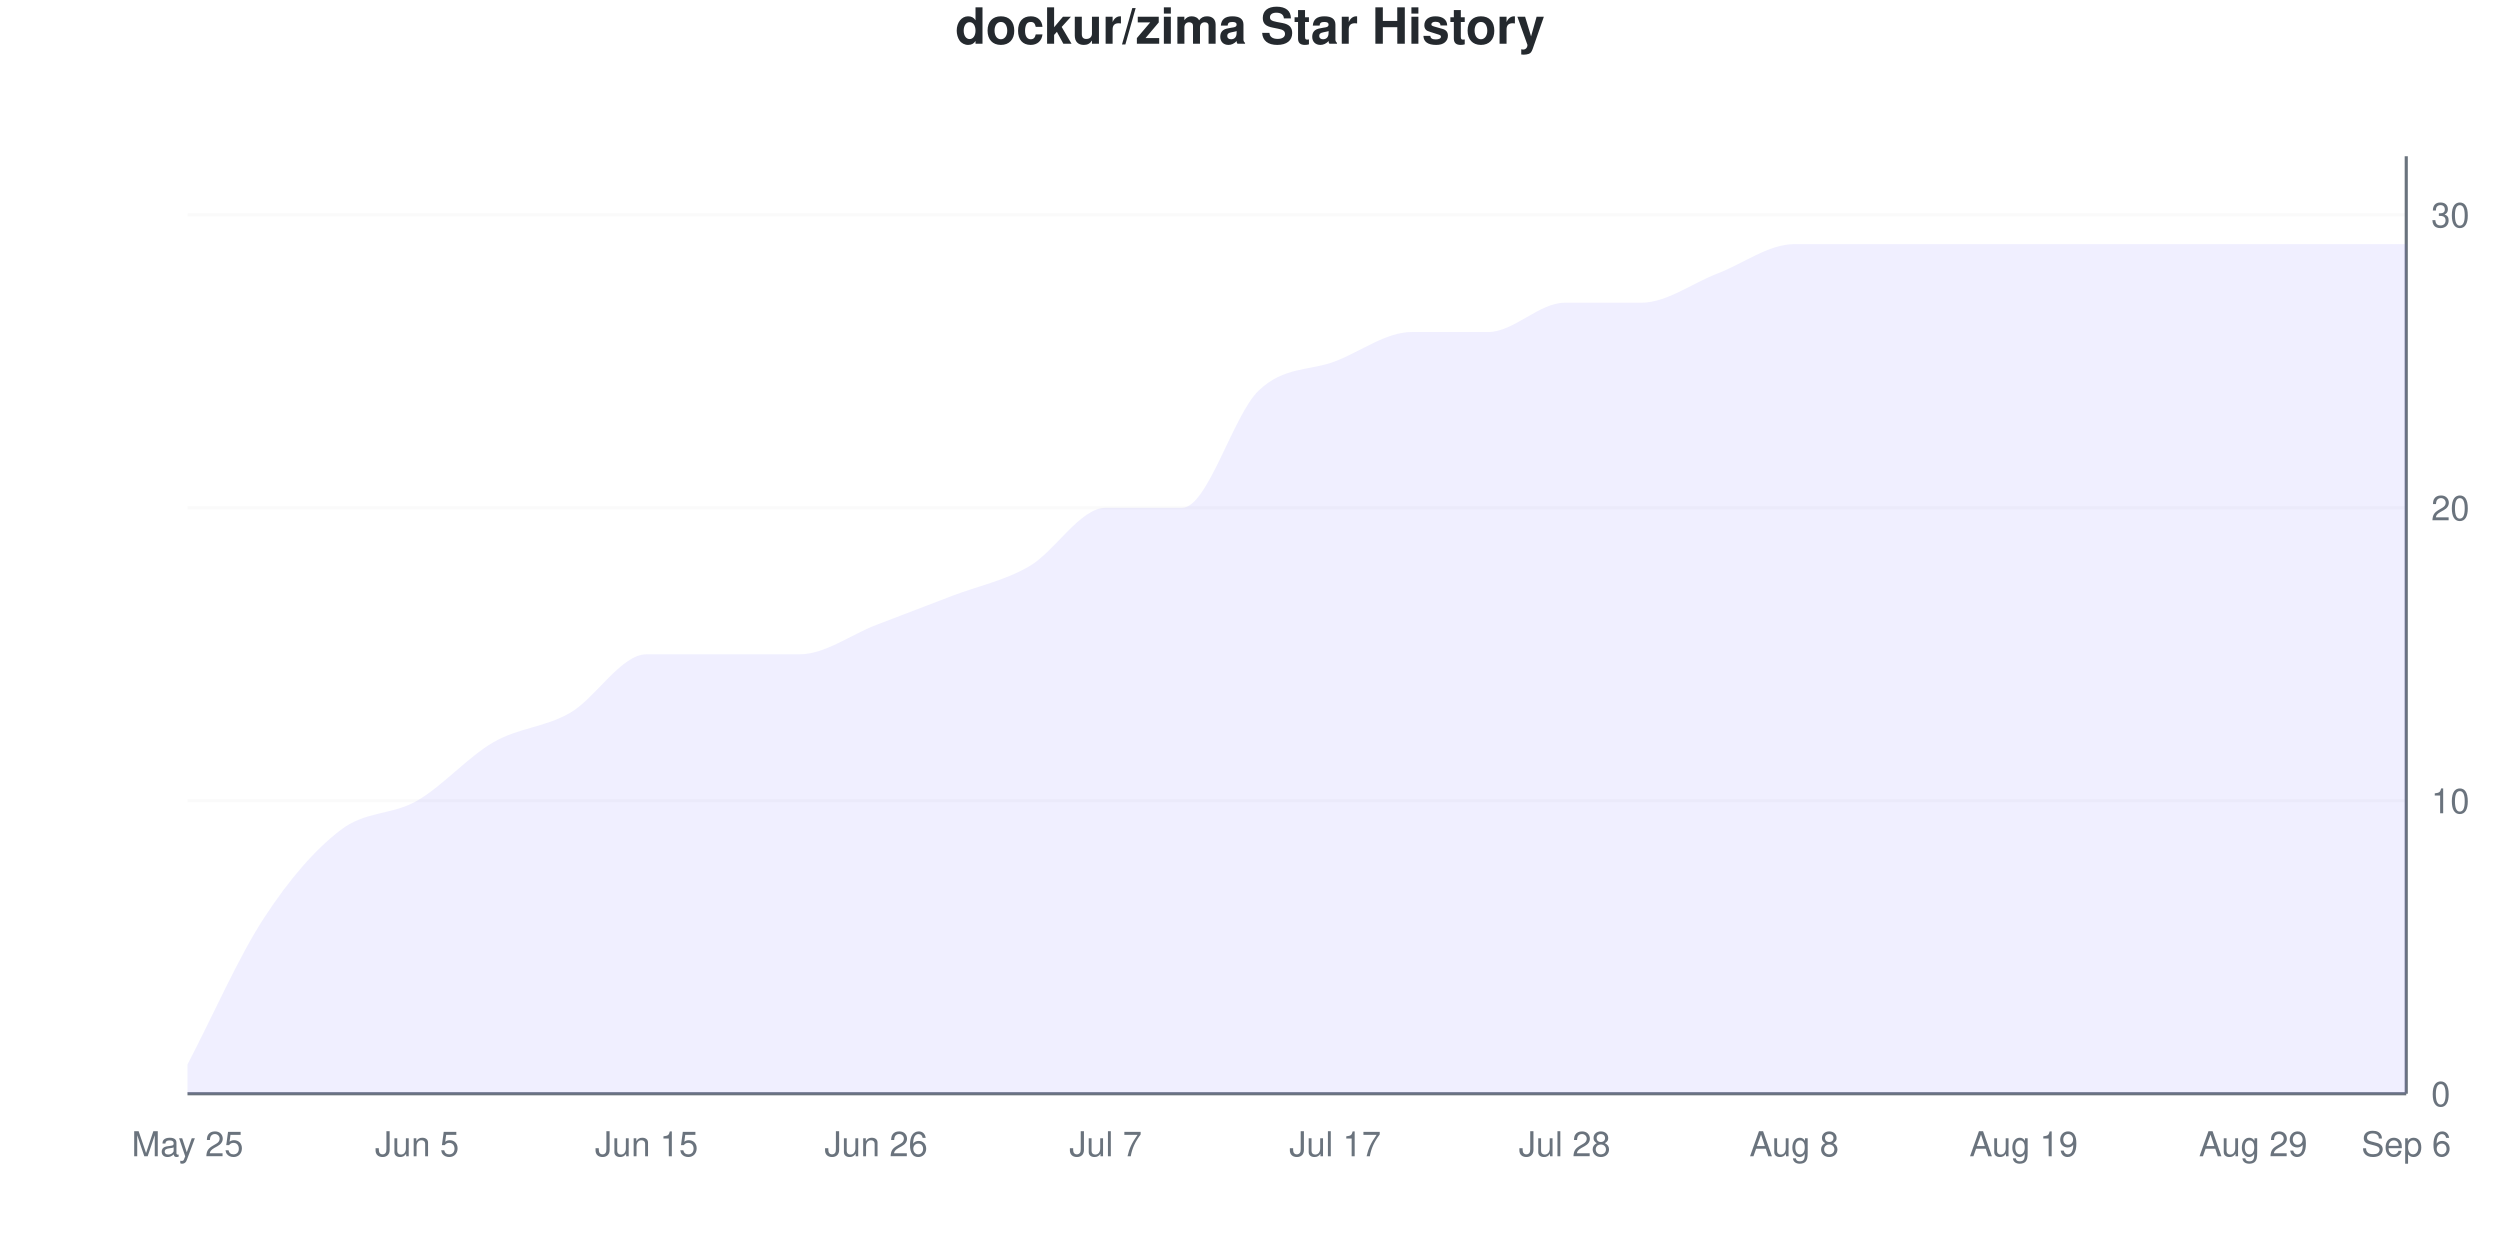
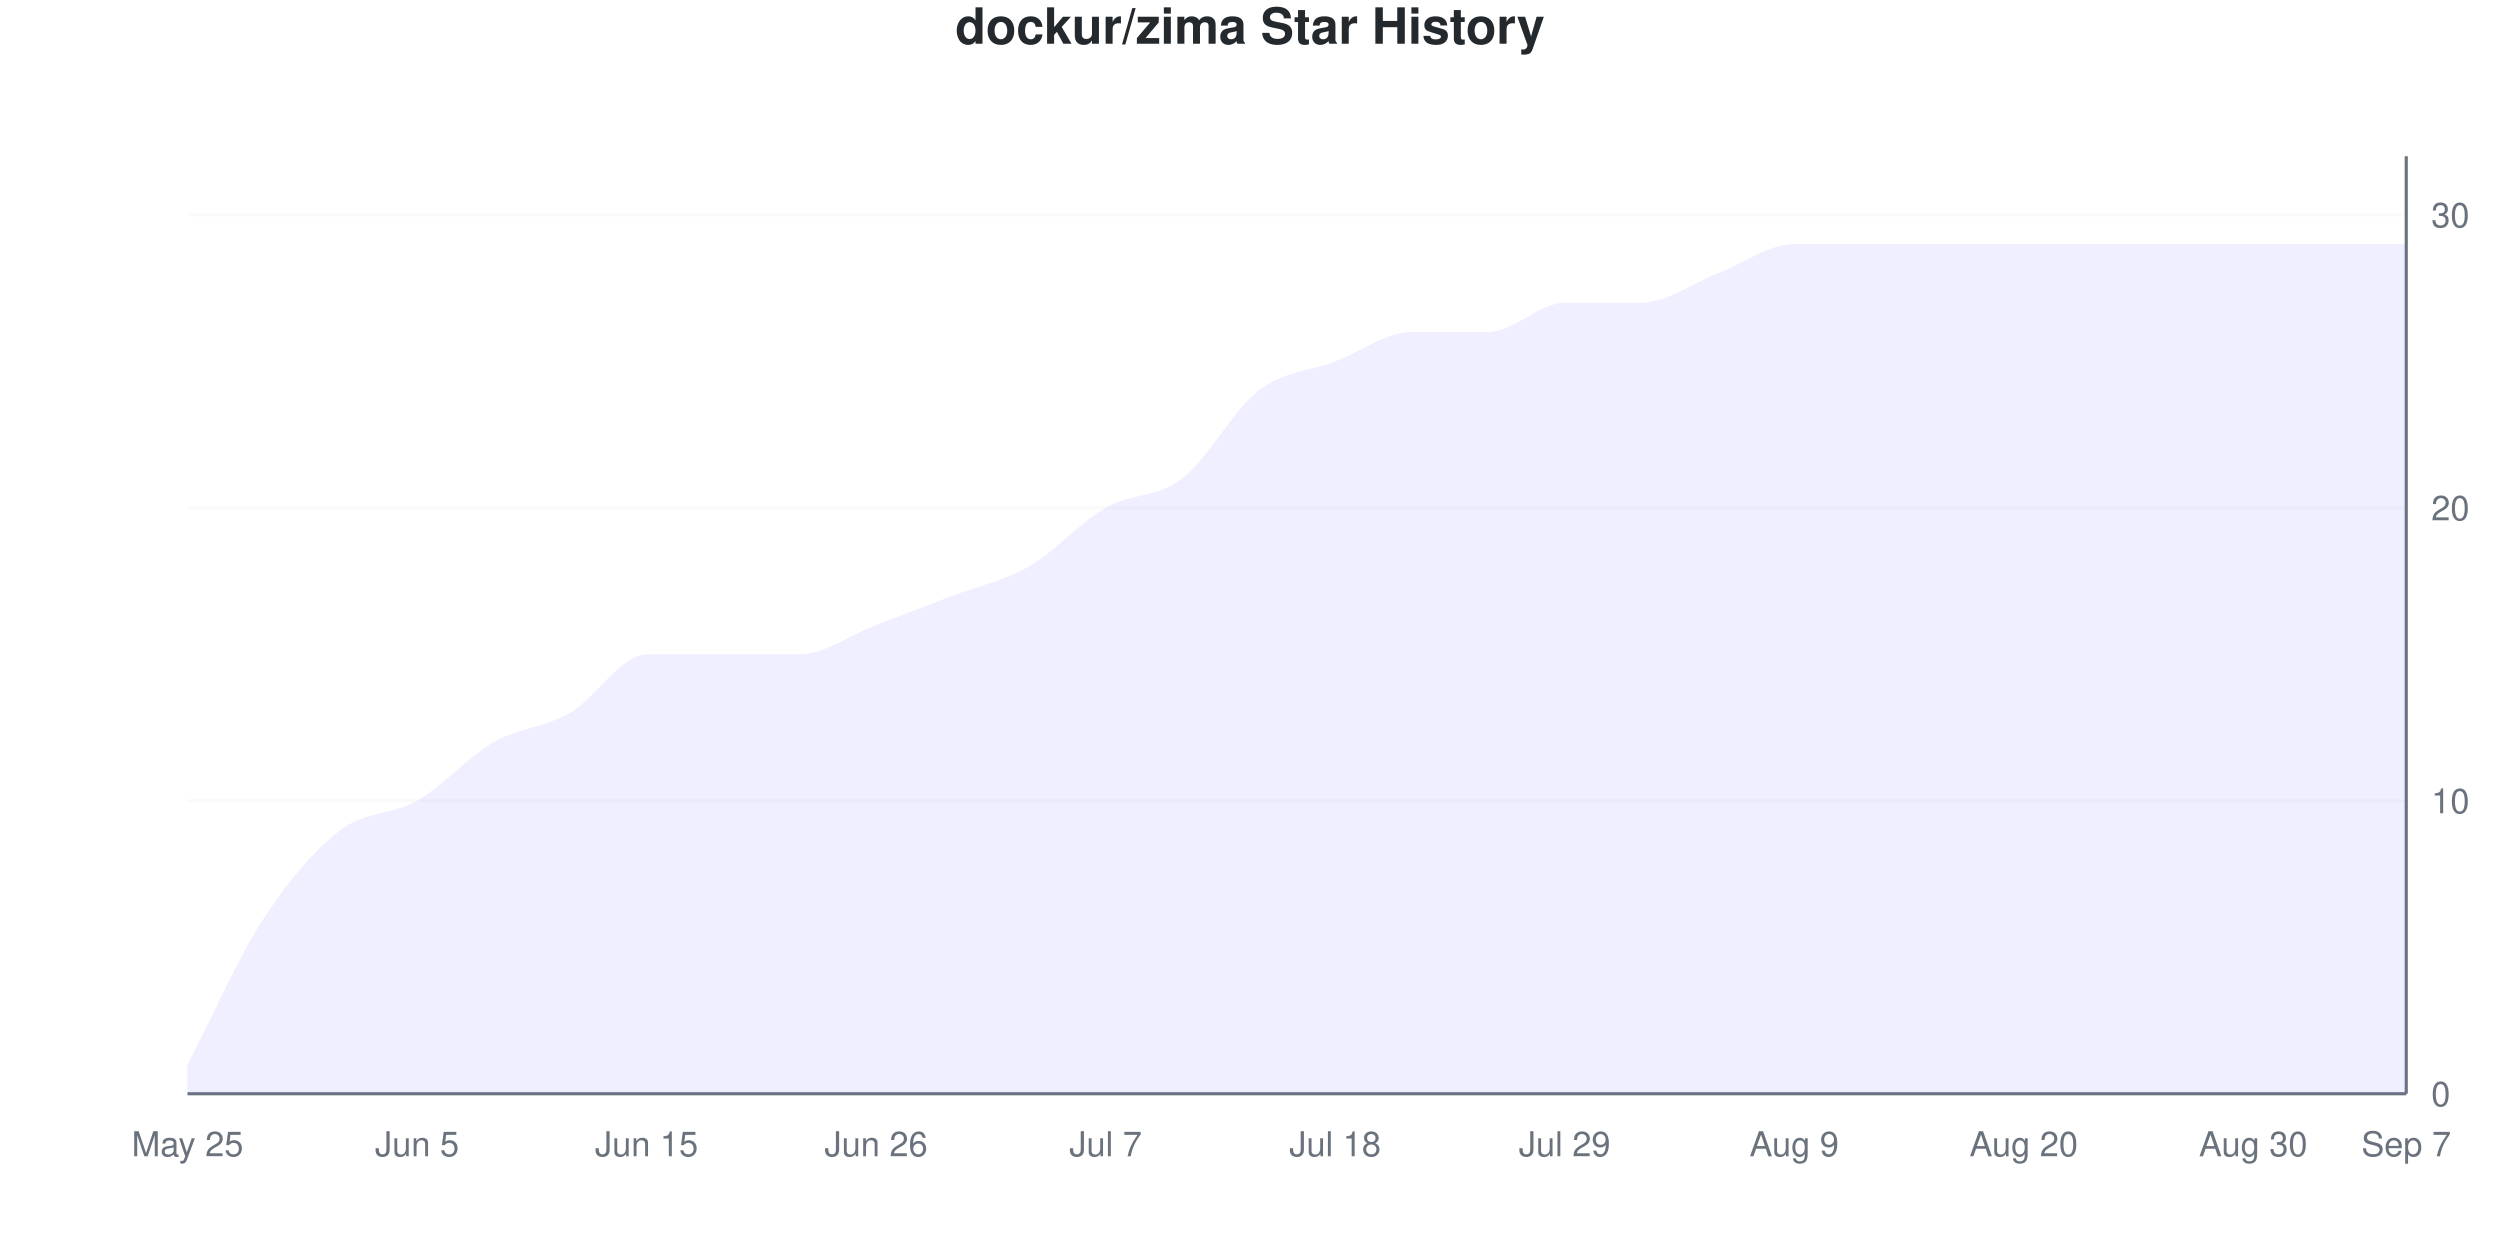
<svg xmlns="http://www.w3.org/2000/svg" viewBox="0 0 800 400" width="800" height="400">
  <style>
    @keyframes drawLine {
      to { stroke-dashoffset: 0; }
    }
    @keyframes fadeInPoint {
      from { opacity: 0; }
      to { opacity: 1; }
    }
    .data-line-0 {
-       stroke-dasharray: 1226;
-       stroke-dashoffset: 1226;
+       stroke-dasharray: 1218;
+       stroke-dashoffset: 1218;
      animation: drawLine 2s ease-out forwards;
    }
    .data-point {
      opacity: 0;
      animation: fadeInPoint 0.5s ease-out forwards;
    }
    .chart-bg { fill: #fff; }
    .chart-text { fill: #24292e; }
    .chart-muted { fill: #6a737d; }
    .chart-grid { stroke: #eee; }
    .chart-axis { stroke: #6a737d; }
    @media (prefers-color-scheme: dark) {
      .chart-bg { fill: #0d1117; }
      .chart-text { fill: #e6edf3; }
      .chart-muted { fill: #8b949e; }
      .chart-grid { stroke: #21262d; }
      .chart-axis { stroke: #8b949e; }
    }
  </style>
  <rect width="800" height="400" class="chart-bg" />
  <text x="400" y="14" text-anchor="middle" class="chart-text" font-size="16" font-weight="bold" font-family="-apple-system, BlinkMacSystemFont, 'Segoe UI', Helvetica, Arial, sans-serif">dockur/zima Star History</text>
  <g class="grid">
    <line x1="60" y1="350" x2="770" y2="350" class="chart-grid" stroke-opacity="0.3" />
    <text x="778" y="354" text-anchor="start" class="chart-muted" font-size="11" font-family="-apple-system, BlinkMacSystemFont, 'Segoe UI', Helvetica, Arial, sans-serif">0</text>
    <line x1="60" y1="256.25" x2="770" y2="256.25" class="chart-grid" stroke-opacity="0.3" />
    <text x="778" y="260.25" text-anchor="start" class="chart-muted" font-size="11" font-family="-apple-system, BlinkMacSystemFont, 'Segoe UI', Helvetica, Arial, sans-serif">10</text>
    <line x1="60" y1="162.5" x2="770" y2="162.5" class="chart-grid" stroke-opacity="0.3" />
    <text x="778" y="166.5" text-anchor="start" class="chart-muted" font-size="11" font-family="-apple-system, BlinkMacSystemFont, 'Segoe UI', Helvetica, Arial, sans-serif">20</text>
    <line x1="60" y1="68.75" x2="770" y2="68.75" class="chart-grid" stroke-opacity="0.3" />
    <text x="778" y="72.75" text-anchor="start" class="chart-muted" font-size="11" font-family="-apple-system, BlinkMacSystemFont, 'Segoe UI', Helvetica, Arial, sans-serif">30</text>
  </g>
  <g class="milestones">
    
  </g>
  <g class="x-axis">
    <text x="60" y="370" text-anchor="middle" class="chart-muted" font-size="11" font-family="-apple-system, BlinkMacSystemFont, 'Segoe UI', Helvetica, Arial, sans-serif">May 25</text>
    <text x="133.448" y="370" text-anchor="middle" class="chart-muted" font-size="11" font-family="-apple-system, BlinkMacSystemFont, 'Segoe UI', Helvetica, Arial, sans-serif">Jun 5</text>
    <text x="206.897" y="370" text-anchor="middle" class="chart-muted" font-size="11" font-family="-apple-system, BlinkMacSystemFont, 'Segoe UI', Helvetica, Arial, sans-serif">Jun 15</text>
    <text x="280.345" y="370" text-anchor="middle" class="chart-muted" font-size="11" font-family="-apple-system, BlinkMacSystemFont, 'Segoe UI', Helvetica, Arial, sans-serif">Jun 26</text>
    <text x="353.793" y="370" text-anchor="middle" class="chart-muted" font-size="11" font-family="-apple-system, BlinkMacSystemFont, 'Segoe UI', Helvetica, Arial, sans-serif">Jul 7</text>
-     <text x="427.241" y="370" text-anchor="middle" class="chart-muted" font-size="11" font-family="-apple-system, BlinkMacSystemFont, 'Segoe UI', Helvetica, Arial, sans-serif">Jul 17</text>
-     <text x="500.69" y="370" text-anchor="middle" class="chart-muted" font-size="11" font-family="-apple-system, BlinkMacSystemFont, 'Segoe UI', Helvetica, Arial, sans-serif">Jul 28</text>
-     <text x="574.138" y="370" text-anchor="middle" class="chart-muted" font-size="11" font-family="-apple-system, BlinkMacSystemFont, 'Segoe UI', Helvetica, Arial, sans-serif">Aug 8</text>
-     <text x="647.586" y="370" text-anchor="middle" class="chart-muted" font-size="11" font-family="-apple-system, BlinkMacSystemFont, 'Segoe UI', Helvetica, Arial, sans-serif">Aug 19</text>
-     <text x="721.034" y="370" text-anchor="middle" class="chart-muted" font-size="11" font-family="-apple-system, BlinkMacSystemFont, 'Segoe UI', Helvetica, Arial, sans-serif">Aug 29</text>
-     <text x="770" y="370" text-anchor="middle" class="chart-muted" font-size="11" font-family="-apple-system, BlinkMacSystemFont, 'Segoe UI', Helvetica, Arial, sans-serif">Sep 6</text>
+     <text x="427.241" y="370" text-anchor="middle" class="chart-muted" font-size="11" font-family="-apple-system, BlinkMacSystemFont, 'Segoe UI', Helvetica, Arial, sans-serif">Jul 18</text>
+     <text x="500.69" y="370" text-anchor="middle" class="chart-muted" font-size="11" font-family="-apple-system, BlinkMacSystemFont, 'Segoe UI', Helvetica, Arial, sans-serif">Jul 29</text>
+     <text x="574.138" y="370" text-anchor="middle" class="chart-muted" font-size="11" font-family="-apple-system, BlinkMacSystemFont, 'Segoe UI', Helvetica, Arial, sans-serif">Aug 9</text>
+     <text x="647.586" y="370" text-anchor="middle" class="chart-muted" font-size="11" font-family="-apple-system, BlinkMacSystemFont, 'Segoe UI', Helvetica, Arial, sans-serif">Aug 20</text>
+     <text x="721.034" y="370" text-anchor="middle" class="chart-muted" font-size="11" font-family="-apple-system, BlinkMacSystemFont, 'Segoe UI', Helvetica, Arial, sans-serif">Aug 30</text>
+     <text x="770" y="370" text-anchor="middle" class="chart-muted" font-size="11" font-family="-apple-system, BlinkMacSystemFont, 'Segoe UI', Helvetica, Arial, sans-serif">Sep 7</text>
  </g>
  <line x1="770" y1="50" x2="770" y2="350" class="chart-axis" stroke-width="1" />
  <line x1="60" y1="350" x2="770" y2="350" class="chart-axis" stroke-width="1" />
-   <path d="M60,350 L60,340.625 C68.161,325 76.322,306.25 84.483,293.75 C92.644,281.25 100.805,271.875 108.966,265.625 C117.126,259.375 125.287,260.938 133.448,256.25 C141.609,251.562 149.77,242.188 157.931,237.5 C166.092,232.812 174.253,232.812 182.414,228.125 C190.575,223.438 198.736,209.375 206.897,209.375 C215.057,209.375 223.218,209.375 231.379,209.375 C239.54,209.375 247.701,209.375 255.862,209.375 C264.023,209.375 272.184,203.125 280.345,200 C288.506,196.875 296.667,193.75 304.828,190.625 C312.989,187.5 321.149,185.938 329.31,181.25 C337.471,176.562 345.632,162.5 353.793,162.5 C361.954,162.5 370.115,162.5 378.276,162.5 C386.437,162.5 394.598,132.812 402.759,125 C410.92,117.188 419.08,118.75 427.241,115.625 C435.402,112.5 443.563,106.25 451.724,106.25 C459.885,106.25 468.046,106.25 476.207,106.25 C484.368,106.25 492.529,96.875 500.69,96.875 C508.851,96.875 517.011,96.875 525.172,96.875 C533.333,96.875 541.494,90.625 549.655,87.5 C557.816,84.375 565.977,78.125 574.138,78.125 C582.299,78.125 590.46,78.125 598.621,78.125 C606.782,78.125 614.943,78.125 623.103,78.125 C631.264,78.125 639.425,78.125 647.586,78.125 C655.747,78.125 663.908,78.125 672.069,78.125 C680.23,78.125 688.391,78.125 696.552,78.125 C704.713,78.125 712.874,78.125 721.034,78.125 C729.195,78.125 737.356,78.125 745.517,78.125 C753.678,78.125 761.839,78.125 770,78.125 L770,350 L60,350 Z" fill="#6b63ff" fill-opacity="0.1" />
-   <path d="M60,350 L60,340.625 C68.161,325 76.322,306.25 84.483,293.75 C92.644,281.25 100.805,271.875 108.966,265.625 C117.126,259.375 125.287,260.938 133.448,256.25 C141.609,251.562 149.77,242.188 157.931,237.5 C166.092,232.812 174.253,232.812 182.414,228.125 C190.575,223.438 198.736,209.375 206.897,209.375 C215.057,209.375 223.218,209.375 231.379,209.375 C239.54,209.375 247.701,209.375 255.862,209.375 C264.023,209.375 272.184,203.125 280.345,200 C288.506,196.875 296.667,193.75 304.828,190.625 C312.989,187.5 321.149,185.938 329.31,181.25 C337.471,176.562 345.632,162.5 353.793,162.5 C361.954,162.5 370.115,162.5 378.276,162.5 C386.437,162.5 394.598,132.812 402.759,125 C410.92,117.188 419.08,118.75 427.241,115.625 C435.402,112.5 443.563,106.25 451.724,106.25 C459.885,106.25 468.046,106.25 476.207,106.25 C484.368,106.25 492.529,96.875 500.69,96.875 C508.851,96.875 517.011,96.875 525.172,96.875 C533.333,96.875 541.494,90.625 549.655,87.5 C557.816,84.375 565.977,78.125 574.138,78.125 C582.299,78.125 590.46,78.125 598.621,78.125 C606.782,78.125 614.943,78.125 623.103,78.125 C631.264,78.125 639.425,78.125 647.586,78.125 C655.747,78.125 663.908,78.125 672.069,78.125 C680.23,78.125 688.391,78.125 696.552,78.125 C704.713,78.125 712.874,78.125 721.034,78.125 C729.195,78.125 737.356,78.125 745.517,78.125 C753.678,78.125 761.839,78.125 770,78.125" fill="none" stroke="#6b63ff" stroke-width="2.5" class="data-line-0" />
+   <path d="M60,350 L60,340.625 C68.161,325 76.322,306.25 84.483,293.75 C92.644,281.25 100.805,271.875 108.966,265.625 C117.126,259.375 125.287,260.938 133.448,256.25 C141.609,251.562 149.77,242.188 157.931,237.5 C166.092,232.812 174.253,232.812 182.414,228.125 C190.575,223.438 198.736,209.375 206.897,209.375 C215.057,209.375 223.218,209.375 231.379,209.375 C239.54,209.375 247.701,209.375 255.862,209.375 C264.023,209.375 272.184,203.125 280.345,200 C288.506,196.875 296.667,193.75 304.828,190.625 C312.989,187.5 321.149,185.938 329.31,181.25 C337.471,176.562 345.632,167.188 353.793,162.5 C361.954,157.812 370.115,159.375 378.276,153.125 C386.437,146.875 394.598,131.25 402.759,125 C410.92,118.75 419.08,118.75 427.241,115.625 C435.402,112.5 443.563,106.25 451.724,106.25 C459.885,106.25 468.046,106.25 476.207,106.25 C484.368,106.25 492.529,96.875 500.69,96.875 C508.851,96.875 517.011,96.875 525.172,96.875 C533.333,96.875 541.494,90.625 549.655,87.5 C557.816,84.375 565.977,78.125 574.138,78.125 C582.299,78.125 590.46,78.125 598.621,78.125 C606.782,78.125 614.943,78.125 623.103,78.125 C631.264,78.125 639.425,78.125 647.586,78.125 C655.747,78.125 663.908,78.125 672.069,78.125 C680.23,78.125 688.391,78.125 696.552,78.125 C704.713,78.125 712.874,78.125 721.034,78.125 C729.195,78.125 737.356,78.125 745.517,78.125 C753.678,78.125 761.839,78.125 770,78.125 L770,350 L60,350 Z" fill="#6b63ff" fill-opacity="0.1" />
+   <path d="M60,350 L60,340.625 C68.161,325 76.322,306.25 84.483,293.75 C92.644,281.25 100.805,271.875 108.966,265.625 C117.126,259.375 125.287,260.938 133.448,256.25 C141.609,251.562 149.77,242.188 157.931,237.5 C166.092,232.812 174.253,232.812 182.414,228.125 C190.575,223.438 198.736,209.375 206.897,209.375 C215.057,209.375 223.218,209.375 231.379,209.375 C239.54,209.375 247.701,209.375 255.862,209.375 C264.023,209.375 272.184,203.125 280.345,200 C288.506,196.875 296.667,193.75 304.828,190.625 C312.989,187.5 321.149,185.938 329.31,181.25 C337.471,176.562 345.632,167.188 353.793,162.5 C361.954,157.812 370.115,159.375 378.276,153.125 C386.437,146.875 394.598,131.25 402.759,125 C410.92,118.75 419.08,118.75 427.241,115.625 C435.402,112.5 443.563,106.25 451.724,106.25 C459.885,106.25 468.046,106.25 476.207,106.25 C484.368,106.25 492.529,96.875 500.69,96.875 C508.851,96.875 517.011,96.875 525.172,96.875 C533.333,96.875 541.494,90.625 549.655,87.5 C557.816,84.375 565.977,78.125 574.138,78.125 C582.299,78.125 590.46,78.125 598.621,78.125 C606.782,78.125 614.943,78.125 623.103,78.125 C631.264,78.125 639.425,78.125 647.586,78.125 C655.747,78.125 663.908,78.125 672.069,78.125 C680.23,78.125 688.391,78.125 696.552,78.125 C704.713,78.125 712.874,78.125 721.034,78.125 C729.195,78.125 737.356,78.125 745.517,78.125 C753.678,78.125 761.839,78.125 770,78.125" fill="none" stroke="#6b63ff" stroke-width="2.5" class="data-line-0" />
  <g class="points">
    <circle cx="60" cy="340.625" r="4" fill="#6b63ff" class="data-point" style="animation-delay: 1.50s" />
    <circle cx="84.483" cy="293.75" r="4" fill="#6b63ff" class="data-point" style="animation-delay: 1.55s" />
    <circle cx="108.966" cy="265.625" r="4" fill="#6b63ff" class="data-point" style="animation-delay: 1.60s" />
    <circle cx="133.448" cy="256.25" r="4" fill="#6b63ff" class="data-point" style="animation-delay: 1.65s" />
    <circle cx="157.931" cy="237.5" r="4" fill="#6b63ff" class="data-point" style="animation-delay: 1.70s" />
    <circle cx="182.414" cy="228.125" r="4" fill="#6b63ff" class="data-point" style="animation-delay: 1.75s" />
    <circle cx="206.897" cy="209.375" r="4" fill="#6b63ff" class="data-point" style="animation-delay: 1.80s" />
    <circle cx="231.379" cy="209.375" r="4" fill="#6b63ff" class="data-point" style="animation-delay: 1.85s" />
    <circle cx="255.862" cy="209.375" r="4" fill="#6b63ff" class="data-point" style="animation-delay: 1.90s" />
    <circle cx="280.345" cy="200" r="4" fill="#6b63ff" class="data-point" style="animation-delay: 1.95s" />
    <circle cx="304.828" cy="190.625" r="4" fill="#6b63ff" class="data-point" style="animation-delay: 2.00s" />
    <circle cx="329.31" cy="181.25" r="4" fill="#6b63ff" class="data-point" style="animation-delay: 2.05s" />
    <circle cx="353.793" cy="162.5" r="4" fill="#6b63ff" class="data-point" style="animation-delay: 2.10s" />
-     <circle cx="378.276" cy="162.5" r="4" fill="#6b63ff" class="data-point" style="animation-delay: 2.15s" />
+     <circle cx="378.276" cy="153.125" r="4" fill="#6b63ff" class="data-point" style="animation-delay: 2.15s" />
    <circle cx="402.759" cy="125" r="4" fill="#6b63ff" class="data-point" style="animation-delay: 2.20s" />
    <circle cx="427.241" cy="115.625" r="4" fill="#6b63ff" class="data-point" style="animation-delay: 2.25s" />
    <circle cx="451.724" cy="106.25" r="4" fill="#6b63ff" class="data-point" style="animation-delay: 2.30s" />
    <circle cx="476.207" cy="106.25" r="4" fill="#6b63ff" class="data-point" style="animation-delay: 2.35s" />
    <circle cx="500.69" cy="96.875" r="4" fill="#6b63ff" class="data-point" style="animation-delay: 2.40s" />
    <circle cx="525.172" cy="96.875" r="4" fill="#6b63ff" class="data-point" style="animation-delay: 2.45s" />
    <circle cx="549.655" cy="87.5" r="4" fill="#6b63ff" class="data-point" style="animation-delay: 2.50s" />
    <circle cx="574.138" cy="78.125" r="4" fill="#6b63ff" class="data-point" style="animation-delay: 2.55s" />
    <circle cx="598.621" cy="78.125" r="4" fill="#6b63ff" class="data-point" style="animation-delay: 2.60s" />
    <circle cx="623.103" cy="78.125" r="4" fill="#6b63ff" class="data-point" style="animation-delay: 2.65s" />
    <circle cx="647.586" cy="78.125" r="4" fill="#6b63ff" class="data-point" style="animation-delay: 2.70s" />
    <circle cx="672.069" cy="78.125" r="4" fill="#6b63ff" class="data-point" style="animation-delay: 2.75s" />
    <circle cx="696.552" cy="78.125" r="4" fill="#6b63ff" class="data-point" style="animation-delay: 2.80s" />
    <circle cx="721.034" cy="78.125" r="4" fill="#6b63ff" class="data-point" style="animation-delay: 2.85s" />
    <circle cx="745.517" cy="78.125" r="4" fill="#6b63ff" class="data-point" style="animation-delay: 2.90s" />
    <circle cx="770" cy="78.125" r="4" fill="#6b63ff" class="data-point" style="animation-delay: 2.95s" />
  </g>
</svg>
